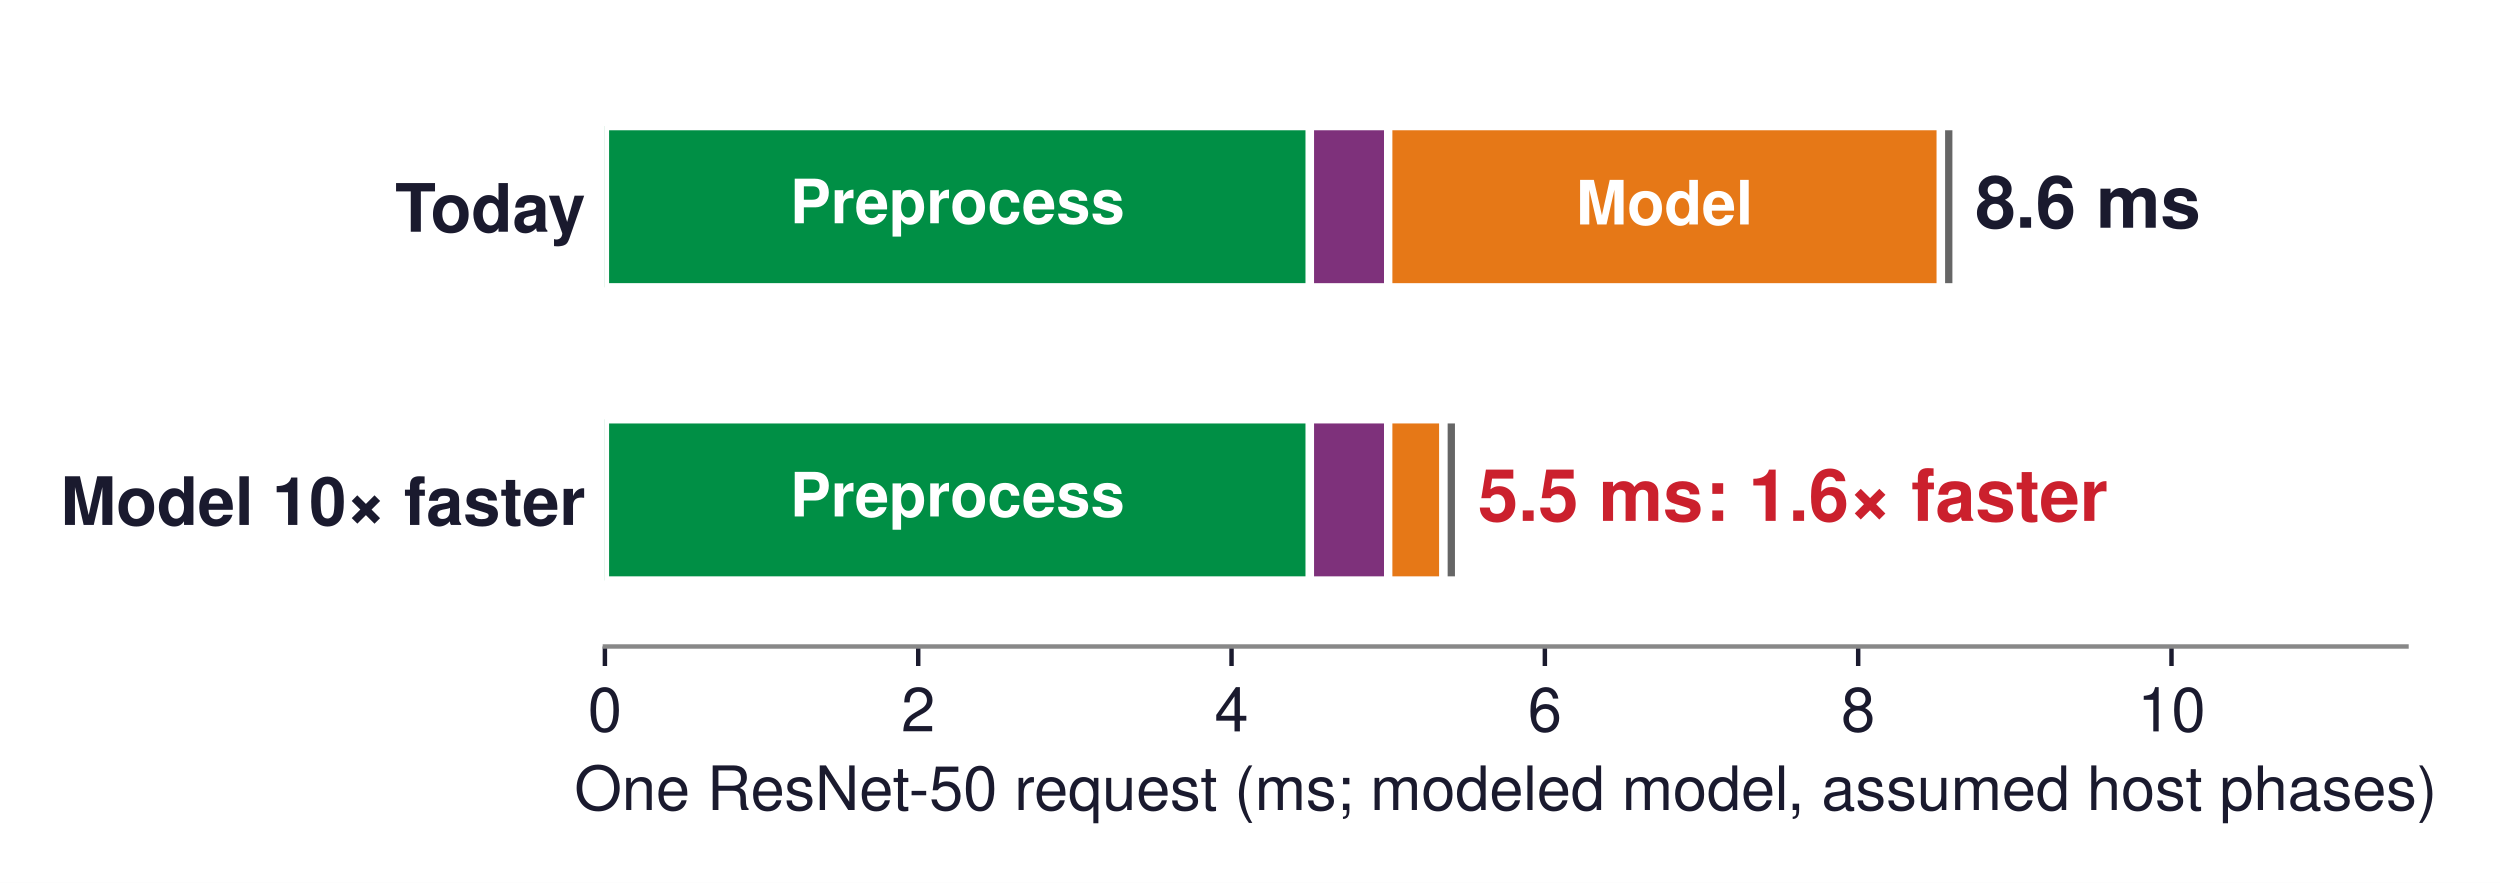
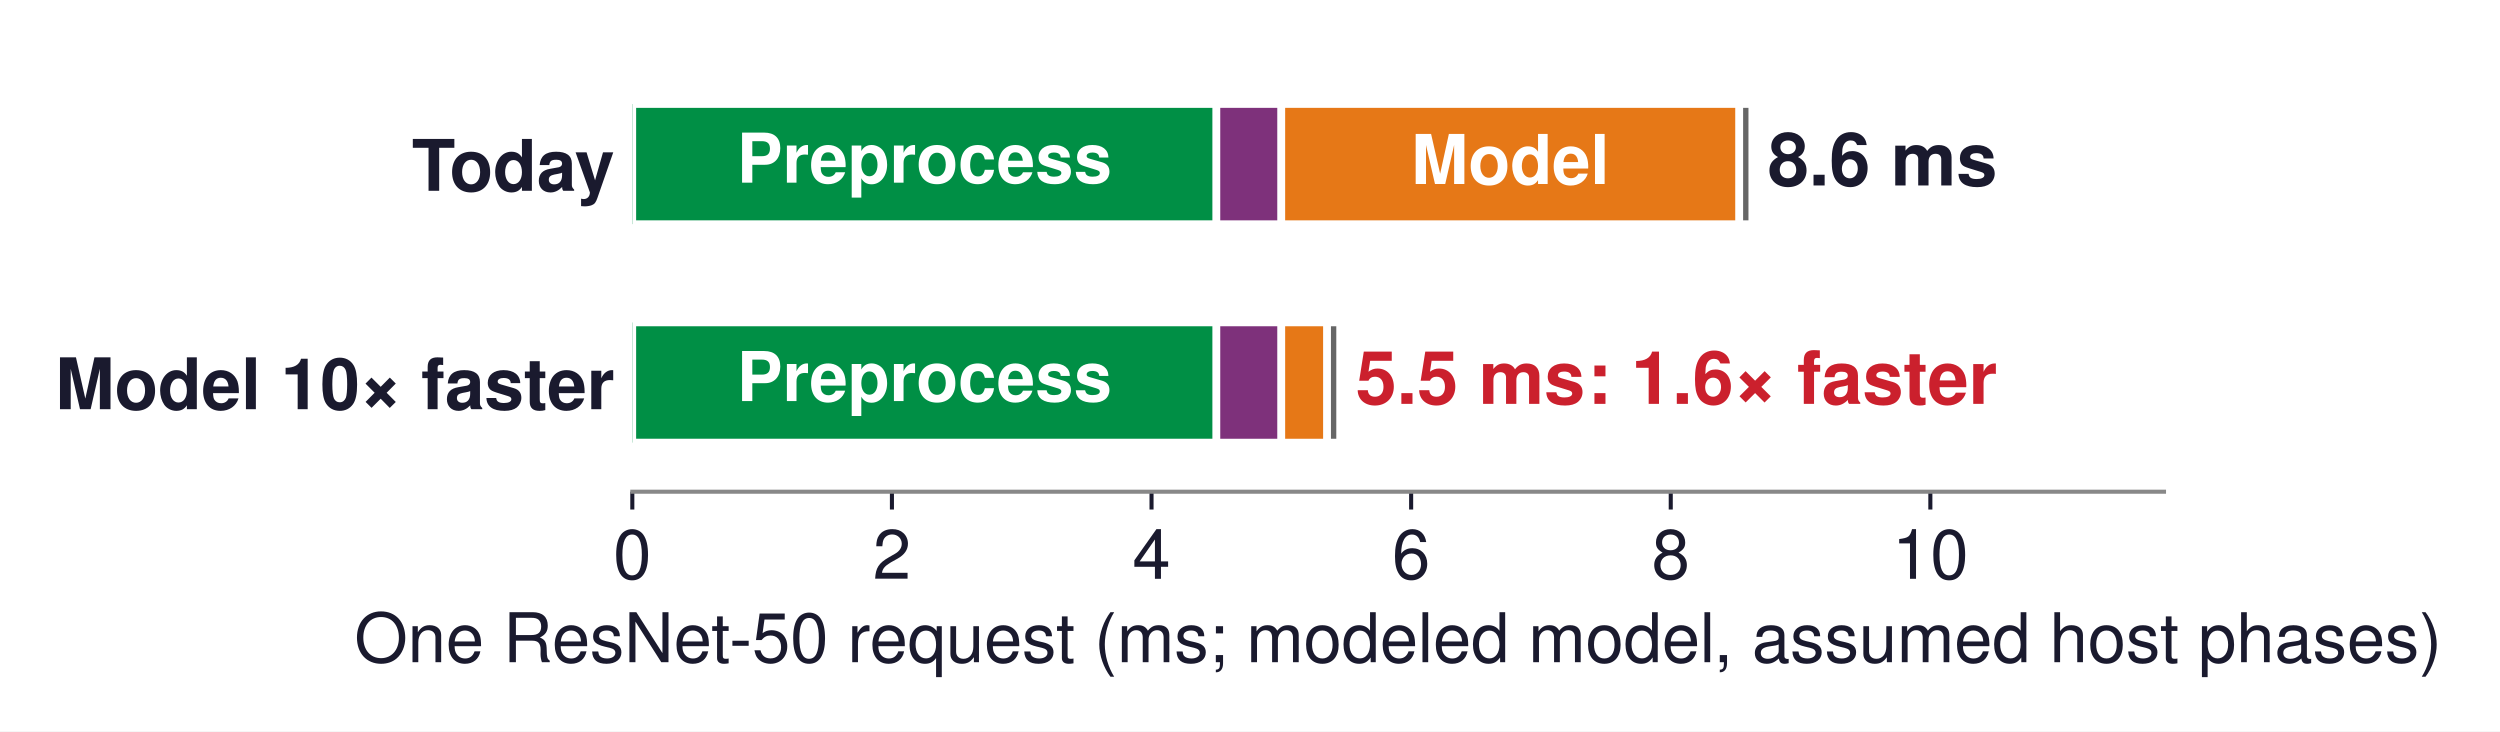
- <svg xmlns="http://www.w3.org/2000/svg" xmlns:xlink="http://www.w3.org/1999/xlink" width="449.104pt" height="158.598pt" viewBox="0 0 449.104 158.598" version="1.1">
+ <svg xmlns="http://www.w3.org/2000/svg" xmlns:xlink="http://www.w3.org/1999/xlink" width="491.812pt" height="143.89pt" viewBox="0 0 491.812 143.89" version="1.1">
  <defs>
    <style type="text/css">*{stroke-linejoin: round; stroke-linecap: butt}</style>
  </defs>
  <g id="figure_1">
    <g id="patch_1">
-       <path d="M 0 158.598  L 449.104 158.598  L 449.104 0  L 0 0  z " style="fill: #ffffff" />
+       <path d="M 0 143.89  L 491.812 143.89  L 491.812 0  L 0 0  z " style="fill: #ffffff" />
    </g>
    <g id="axes_1">
      <g id="patch_2">
-         <path d="M 108.665 116.136  L 432.305 116.136  L 432.305 10.8  L 108.665 10.8  z " style="fill: #ffffff" />
+         <path d="M 124.392 96.732  L 425.712 96.732  L 425.712 10.8  L 124.392 10.8  z " style="fill: #ffffff" />
      </g>
      <g id="patch_3">
-         <path d="M 108.665 51.618  L 235.307 51.618  L 235.307 22.65  L 108.665 22.65  z " clip-path="url(#p726b807179)" style="fill: #008f45; stroke: #ffffff; stroke-width: 1.5; stroke-linejoin: miter" />
+         <path d="M 124.392 44.099  L 239.303 44.099  L 239.303 20.467  L 124.392 20.467  z " clip-path="url(#p9c5264e906)" style="fill: #008f45; stroke: #ffffff; stroke-width: 1.5; stroke-linejoin: miter" />
      </g>
      <g id="patch_4">
-         <path d="M 235.307 51.618  L 249.378 51.618  L 249.378 22.65  L 235.307 22.65  z " clip-path="url(#p726b807179)" style="fill: #7e317b; stroke: #ffffff; stroke-width: 1.5; stroke-linejoin: miter" />
+         <path d="M 239.303 44.099  L 252.07 44.099  L 252.07 20.467  L 239.303 20.467  z " clip-path="url(#p9c5264e906)" style="fill: #7e317b; stroke: #ffffff; stroke-width: 1.5; stroke-linejoin: miter" />
      </g>
      <g id="patch_5">
-         <path d="M 249.378 51.618  L 348.669 51.618  L 348.669 22.65  L 249.378 22.65  z " clip-path="url(#p726b807179)" style="fill: #e67817; stroke: #ffffff; stroke-width: 1.5; stroke-linejoin: miter" />
+         <path d="M 252.07 44.099  L 342.163 44.099  L 342.163 20.467  L 252.07 20.467  z " clip-path="url(#p9c5264e906)" style="fill: #e67817; stroke: #ffffff; stroke-width: 1.5; stroke-linejoin: miter" />
      </g>
      <g id="patch_6">
-         <path d="M 348.669 51.618  L 351.483 51.618  L 351.483 22.65  L 348.669 22.65  z " clip-path="url(#p726b807179)" style="fill: #666666; stroke: #ffffff; stroke-width: 1.5; stroke-linejoin: miter" />
+         <path d="M 342.163 44.099  L 344.717 44.099  L 344.717 20.467  L 342.163 20.467  z " clip-path="url(#p9c5264e906)" style="fill: #666666; stroke: #ffffff; stroke-width: 1.5; stroke-linejoin: miter" />
      </g>
      <g id="patch_7">
-         <path d="M 108.665 104.286  L 235.307 104.286  L 235.307 75.318  L 108.665 75.318  z " clip-path="url(#p726b807179)" style="fill: #008f45; stroke: #ffffff; stroke-width: 1.5; stroke-linejoin: miter" />
+         <path d="M 124.392 87.065  L 239.303 87.065  L 239.303 63.433  L 124.392 63.433  z " clip-path="url(#p9c5264e906)" style="fill: #008f45; stroke: #ffffff; stroke-width: 1.5; stroke-linejoin: miter" />
      </g>
      <g id="patch_8">
-         <path d="M 235.307 104.286  L 249.378 104.286  L 249.378 75.318  L 235.307 75.318  z " clip-path="url(#p726b807179)" style="fill: #7e317b; stroke: #ffffff; stroke-width: 1.5; stroke-linejoin: miter" />
+         <path d="M 239.303 87.065  L 252.07 87.065  L 252.07 63.433  L 239.303 63.433  z " clip-path="url(#p9c5264e906)" style="fill: #7e317b; stroke: #ffffff; stroke-width: 1.5; stroke-linejoin: miter" />
      </g>
      <g id="patch_9">
-         <path d="M 249.378 104.286  L 259.307 104.286  L 259.307 75.318  L 249.378 75.318  z " clip-path="url(#p726b807179)" style="fill: #e67817; stroke: #ffffff; stroke-width: 1.5; stroke-linejoin: miter" />
+         <path d="M 252.07 87.065  L 261.08 87.065  L 261.08 63.433  L 252.07 63.433  z " clip-path="url(#p9c5264e906)" style="fill: #e67817; stroke: #ffffff; stroke-width: 1.5; stroke-linejoin: miter" />
      </g>
      <g id="patch_10">
-         <path d="M 259.307 104.286  L 262.121 104.286  L 262.121 75.318  L 259.307 75.318  z " clip-path="url(#p726b807179)" style="fill: #666666; stroke: #ffffff; stroke-width: 1.5; stroke-linejoin: miter" />
+         <path d="M 261.08 87.065  L 263.633 87.065  L 263.633 63.433  L 261.08 63.433  z " clip-path="url(#p9c5264e906)" style="fill: #666666; stroke: #ffffff; stroke-width: 1.5; stroke-linejoin: miter" />
      </g>
      <g id="matplotlib.axis_1">
        <g id="xtick_1">
          <g id="line2d_1">
            <defs>
-               <path id="m44305d61a5" d="M 0 0  L 0 3.5  " style="stroke: #1a1a2e; stroke-width: 0.8" />
+               <path id="m008491db7c" d="M 0 0  L 0 3.5  " style="stroke: #1a1a2e; stroke-width: 0.8" />
            </defs>
            <g>
-               <use xlink:href="#m44305d61a5" x="108.665" y="116.136" style="fill: #1a1a2e; stroke: #1a1a2e; stroke-width: 0.8" />
+               <use xlink:href="#m008491db7c" x="124.392" y="96.732" style="fill: #1a1a2e; stroke: #1a1a2e; stroke-width: 0.8" />
            </g>
          </g>
          <g id="text_1">
-             <text style="font-size: 11px; font-family: 'Helvetica', 'Arial', 'DejaVu Sans', sans-serif; text-anchor: middle; fill: #1a1a2e" x="108.665" y="131.386" transform="rotate(-0 108.665 131.386)">0</text>
+             <text style="font-size: 13.5px; font-family: 'Helvetica', 'Arial', 'DejaVu Sans', sans-serif; text-anchor: middle; fill: #1a1a2e" x="124.392" y="113.857" transform="rotate(-0 124.3925 113.857)">0</text>
          </g>
        </g>
        <g id="xtick_2">
          <g id="line2d_2">
            <g>
-               <use xlink:href="#m44305d61a5" x="164.95" y="116.136" style="fill: #1a1a2e; stroke: #1a1a2e; stroke-width: 0.8" />
+               <use xlink:href="#m008491db7c" x="175.464" y="96.732" style="fill: #1a1a2e; stroke: #1a1a2e; stroke-width: 0.8" />
            </g>
          </g>
          <g id="text_2">
-             <text style="font-size: 11px; font-family: 'Helvetica', 'Arial', 'DejaVu Sans', sans-serif; text-anchor: middle; fill: #1a1a2e" x="164.95" y="131.386" transform="rotate(-0 164.9502 131.386)">2</text>
+             <text style="font-size: 13.5px; font-family: 'Helvetica', 'Arial', 'DejaVu Sans', sans-serif; text-anchor: middle; fill: #1a1a2e" x="175.464" y="113.857" transform="rotate(-0 175.4637 113.857)">2</text>
          </g>
        </g>
        <g id="xtick_3">
          <g id="line2d_3">
            <g>
-               <use xlink:href="#m44305d61a5" x="221.235" y="116.136" style="fill: #1a1a2e; stroke: #1a1a2e; stroke-width: 0.8" />
+               <use xlink:href="#m008491db7c" x="226.535" y="96.732" style="fill: #1a1a2e; stroke: #1a1a2e; stroke-width: 0.8" />
            </g>
          </g>
          <g id="text_3">
-             <text style="font-size: 11px; font-family: 'Helvetica', 'Arial', 'DejaVu Sans', sans-serif; text-anchor: middle; fill: #1a1a2e" x="221.235" y="131.386" transform="rotate(-0 221.2354 131.386)">4</text>
+             <text style="font-size: 13.5px; font-family: 'Helvetica', 'Arial', 'DejaVu Sans', sans-serif; text-anchor: middle; fill: #1a1a2e" x="226.535" y="113.857" transform="rotate(-0 226.5349 113.857)">4</text>
          </g>
        </g>
        <g id="xtick_4">
          <g id="line2d_4">
            <g>
-               <use xlink:href="#m44305d61a5" x="277.521" y="116.136" style="fill: #1a1a2e; stroke: #1a1a2e; stroke-width: 0.8" />
+               <use xlink:href="#m008491db7c" x="277.606" y="96.732" style="fill: #1a1a2e; stroke: #1a1a2e; stroke-width: 0.8" />
            </g>
          </g>
          <g id="text_4">
-             <text style="font-size: 11px; font-family: 'Helvetica', 'Arial', 'DejaVu Sans', sans-serif; text-anchor: middle; fill: #1a1a2e" x="277.521" y="131.386" transform="rotate(-0 277.5207 131.386)">6</text>
+             <text style="font-size: 13.5px; font-family: 'Helvetica', 'Arial', 'DejaVu Sans', sans-serif; text-anchor: middle; fill: #1a1a2e" x="277.606" y="113.857" transform="rotate(-0 277.6061 113.857)">6</text>
          </g>
        </g>
        <g id="xtick_5">
          <g id="line2d_5">
            <g>
-               <use xlink:href="#m44305d61a5" x="333.806" y="116.136" style="fill: #1a1a2e; stroke: #1a1a2e; stroke-width: 0.8" />
+               <use xlink:href="#m008491db7c" x="328.677" y="96.732" style="fill: #1a1a2e; stroke: #1a1a2e; stroke-width: 0.8" />
            </g>
          </g>
          <g id="text_5">
-             <text style="font-size: 11px; font-family: 'Helvetica', 'Arial', 'DejaVu Sans', sans-serif; text-anchor: middle; fill: #1a1a2e" x="333.806" y="131.386" transform="rotate(-0 333.8059 131.386)">8</text>
+             <text style="font-size: 13.5px; font-family: 'Helvetica', 'Arial', 'DejaVu Sans', sans-serif; text-anchor: middle; fill: #1a1a2e" x="328.677" y="113.857" transform="rotate(-0 328.6772 113.857)">8</text>
          </g>
        </g>
        <g id="xtick_6">
          <g id="line2d_6">
            <g>
-               <use xlink:href="#m44305d61a5" x="390.091" y="116.136" style="fill: #1a1a2e; stroke: #1a1a2e; stroke-width: 0.8" />
+               <use xlink:href="#m008491db7c" x="379.748" y="96.732" style="fill: #1a1a2e; stroke: #1a1a2e; stroke-width: 0.8" />
            </g>
          </g>
          <g id="text_6">
-             <text style="font-size: 11px; font-family: 'Helvetica', 'Arial', 'DejaVu Sans', sans-serif; text-anchor: middle; fill: #1a1a2e" x="390.091" y="131.386" transform="rotate(-0 390.0911 131.386)">10</text>
+             <text style="font-size: 13.5px; font-family: 'Helvetica', 'Arial', 'DejaVu Sans', sans-serif; text-anchor: middle; fill: #1a1a2e" x="379.748" y="113.857" transform="rotate(-0 379.7484 113.857)">10</text>
          </g>
        </g>
        <g id="text_7">
-           <text style="font-size: 11px; font-family: 'Helvetica', 'Arial', 'DejaVu Sans', sans-serif; text-anchor: middle; fill: #1a1a2e" x="270.485" y="145.505" transform="rotate(-0 270.485 145.5051)">One ResNet-50 request (ms; modeled model, assumed host phases)</text>
+           <text style="font-size: 13.5px; font-family: 'Helvetica', 'Arial', 'DejaVu Sans', sans-serif; text-anchor: middle; fill: #1a1a2e" x="275.053" y="130.276" transform="rotate(-0 275.0525 130.2759)">One ResNet-50 request (ms; modeled model, assumed host phases)</text>
        </g>
      </g>
      <g id="matplotlib.axis_2">
        <g id="ytick_1">
          <g id="line2d_7" />
          <g id="text_8">
-             <text style="font-weight: 700; font-size: 12px; font-family: 'Helvetica', 'Arial', 'DejaVu Sans', sans-serif; text-anchor: end; fill: #1a1a2e" x="105.165" y="41.634" transform="rotate(-0 105.165 41.634)">Today</text>
+             <text style="font-weight: 700; font-size: 14px; font-family: 'Helvetica', 'Arial', 'DejaVu Sans', sans-serif; text-anchor: end; fill: #1a1a2e" x="120.892" y="37.533" transform="rotate(-0 120.8925 37.533)">Today</text>
          </g>
        </g>
        <g id="ytick_2">
          <g id="line2d_8" />
          <g id="text_9">
-             <text style="font-weight: 700; font-size: 12px; font-family: 'Helvetica', 'Arial', 'DejaVu Sans', sans-serif; text-anchor: end; fill: #1a1a2e" x="105.165" y="94.302" transform="rotate(-0 105.165 94.302)">Model 10× faster</text>
+             <text style="font-weight: 700; font-size: 14px; font-family: 'Helvetica', 'Arial', 'DejaVu Sans', sans-serif; text-anchor: end; fill: #1a1a2e" x="120.892" y="80.499" transform="rotate(-0 120.8925 80.499)">Model 10× faster</text>
          </g>
        </g>
      </g>
      <g id="patch_11">
-         <path d="M 108.665 116.136  L 432.305 116.136  " style="fill: none; stroke: #888888; stroke-width: 0.8; stroke-linejoin: miter; stroke-linecap: square" />
+         <path d="M 124.392 96.732  L 425.712 96.732  " style="fill: none; stroke: #888888; stroke-width: 0.8; stroke-linejoin: miter; stroke-linecap: square" />
      </g>
      <g id="text_10">
-         <text style="font-weight: 700; font-size: 11px; font-family: 'Helvetica', 'Arial', 'DejaVu Sans', sans-serif; text-anchor: middle; fill: #ffffff" x="171.986" y="40.107" transform="rotate(-0 171.9859 40.10658)">Preprocess</text>
+         <text style="font-weight: 700; font-size: 13.5px; font-family: 'Helvetica', 'Arial', 'DejaVu Sans', sans-serif; text-anchor: middle; fill: #ffffff" x="181.848" y="35.931" transform="rotate(-0 181.8476 35.93116)">Preprocess</text>
      </g>
      <g id="text_11">
-         <text style="font-weight: 700; font-size: 11px; font-family: 'Helvetica', 'Arial', 'DejaVu Sans', sans-serif; text-anchor: middle; fill: #ffffff" x="299.023" y="40.324" transform="rotate(-0 299.0233 40.32443)">Model</text>
+         <text style="font-weight: 700; font-size: 13.5px; font-family: 'Helvetica', 'Arial', 'DejaVu Sans', sans-serif; text-anchor: middle; fill: #ffffff" x="297.117" y="36.199" transform="rotate(-0 297.1168 36.19853)">Model</text>
      </g>
      <g id="text_12">
-         <text style="font-weight: 700; font-size: 13px; font-family: 'Helvetica', 'Arial', 'DejaVu Sans', sans-serif; text-anchor: start; fill: #1a1a2e" x="354.86" y="40.905" transform="rotate(-0 354.8599 40.90451)">8.6 ms</text>
+         <text style="font-weight: 700; font-size: 14.5px; font-family: 'Helvetica', 'Arial', 'DejaVu Sans', sans-serif; text-anchor: start; fill: #1a1a2e" x="347.781" y="36.489" transform="rotate(-0 347.7809 36.48857)">8.6 ms</text>
      </g>
      <g id="text_13">
-         <text style="font-weight: 700; font-size: 11px; font-family: 'Helvetica', 'Arial', 'DejaVu Sans', sans-serif; text-anchor: middle; fill: #ffffff" x="171.986" y="92.775" transform="rotate(-0 171.9859 92.77458)">Preprocess</text>
+         <text style="font-weight: 700; font-size: 13.5px; font-family: 'Helvetica', 'Arial', 'DejaVu Sans', sans-serif; text-anchor: middle; fill: #ffffff" x="181.848" y="78.897" transform="rotate(-0 181.8476 78.89716)">Preprocess</text>
      </g>
      <g id="text_14">
-         <text style="font-weight: 700; font-size: 13px; font-family: 'Helvetica', 'Arial', 'DejaVu Sans', sans-serif; text-anchor: start; fill: #cb202d" x="265.498" y="93.573" transform="rotate(-0 265.4985 93.57251)">5.5 ms: 1.6× faster</text>
+         <text style="font-weight: 700; font-size: 14.5px; font-family: 'Helvetica', 'Arial', 'DejaVu Sans', sans-serif; text-anchor: start; fill: #cb202d" x="266.698" y="79.455" transform="rotate(-0 266.6976 79.45457)">5.5 ms: 1.6× faster</text>
      </g>
    </g>
  </g>
  <defs>
-     <clipPath id="p726b807179">
-       <rect x="108.665" y="10.8" width="323.64" height="105.336" />
+     <clipPath id="p9c5264e906">
+       <rect x="124.392" y="10.8" width="301.32" height="85.932" />
    </clipPath>
  </defs>
</svg>
